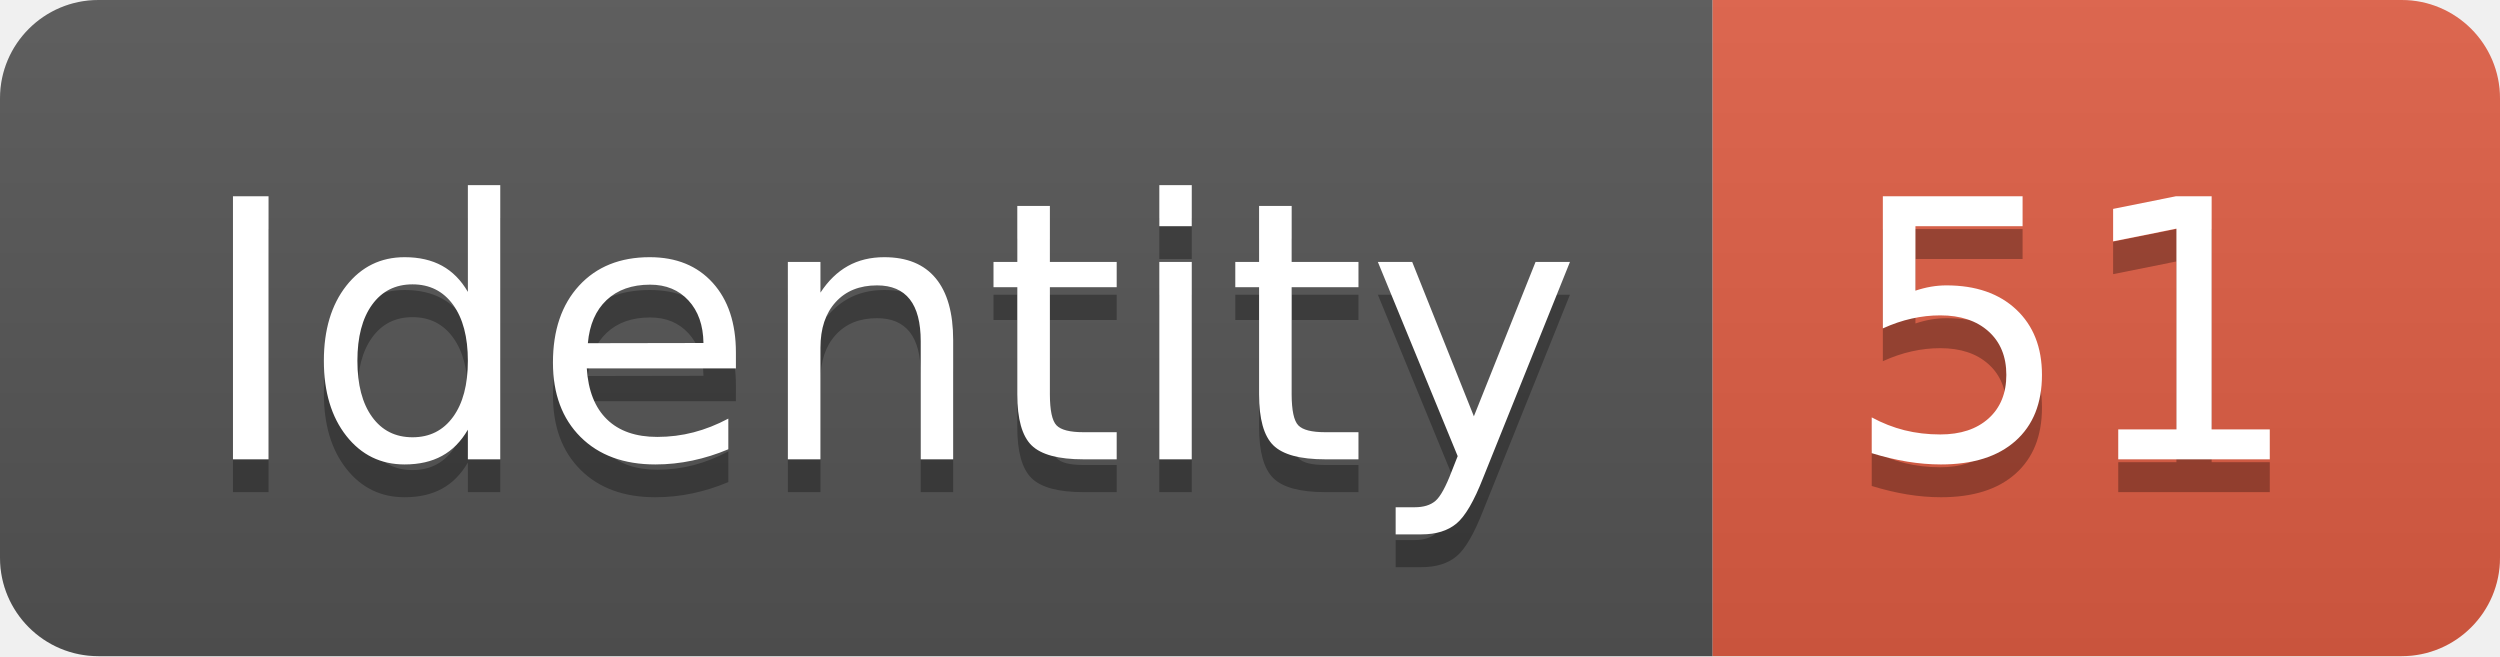
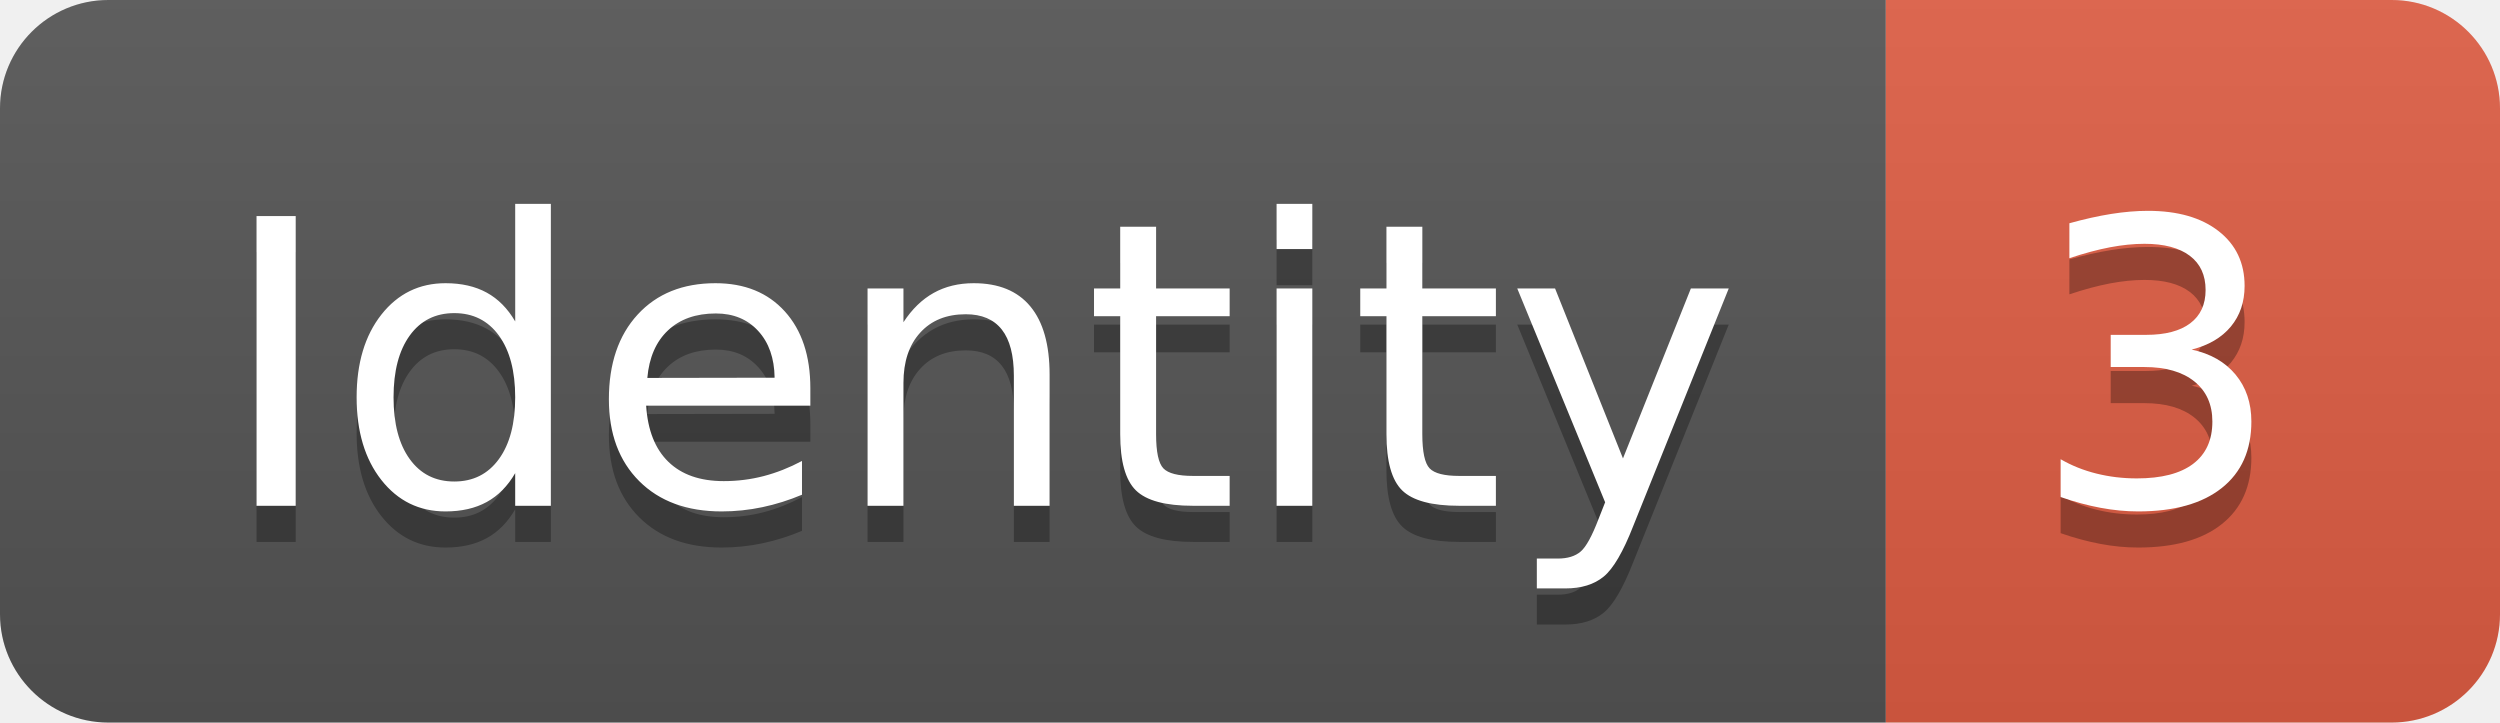
- <svg xmlns="http://www.w3.org/2000/svg" width="76.2" height="20">
+ <svg xmlns="http://www.w3.org/2000/svg" width="69.2" height="20">
  <linearGradient id="smooth" x2="0" y2="100%">
    <stop offset="0" stop-color="#bbb" stop-opacity=".1" />
    <stop offset="1" stop-opacity=".1" />
  </linearGradient>
  <clipPath id="round">
-     <rect width="76.2" height="20" rx="3" fill="#fff" />
+     <rect width="69.2" height="20" rx="3" fill="#fff" />
  </clipPath>
  <g clip-path="url(#round)">
    <rect width="52.2" height="20" fill="#555" />
-     <rect x="52.2" width="24.0" height="20" fill="#e05d44" />
-     <rect width="76.2" height="20" fill="url(#smooth)" />
+     <rect x="52.2" width="17.0" height="20" fill="#e05d44" />
+     <rect width="69.2" height="20" fill="url(#smooth)" />
  </g>
  <g fill="#fff" text-anchor="middle" font-family="DejaVu Sans,Verdana,Geneva,sans-serif" font-size="110">
    <text x="271.0" y="150" fill="#010101" fill-opacity=".3" transform="scale(0.1)" textLength="422.0" lengthAdjust="spacing">Identity</text>
    <text x="271.0" y="140" transform="scale(0.1)" textLength="422.0" lengthAdjust="spacing">Identity</text>
-     <text x="632.0" y="150" fill="#010101" fill-opacity=".3" transform="scale(0.1)" textLength="140.0" lengthAdjust="spacing">51</text>
-     <text x="632.0" y="140" transform="scale(0.1)" textLength="140.0" lengthAdjust="spacing">51</text>
+     <text x="597.0" y="150" fill="#010101" fill-opacity=".3" transform="scale(0.1)" textLength="70.0" lengthAdjust="spacing">3</text>
+     <text x="597.0" y="140" transform="scale(0.1)" textLength="70.0" lengthAdjust="spacing">3</text>
  </g>
</svg>
